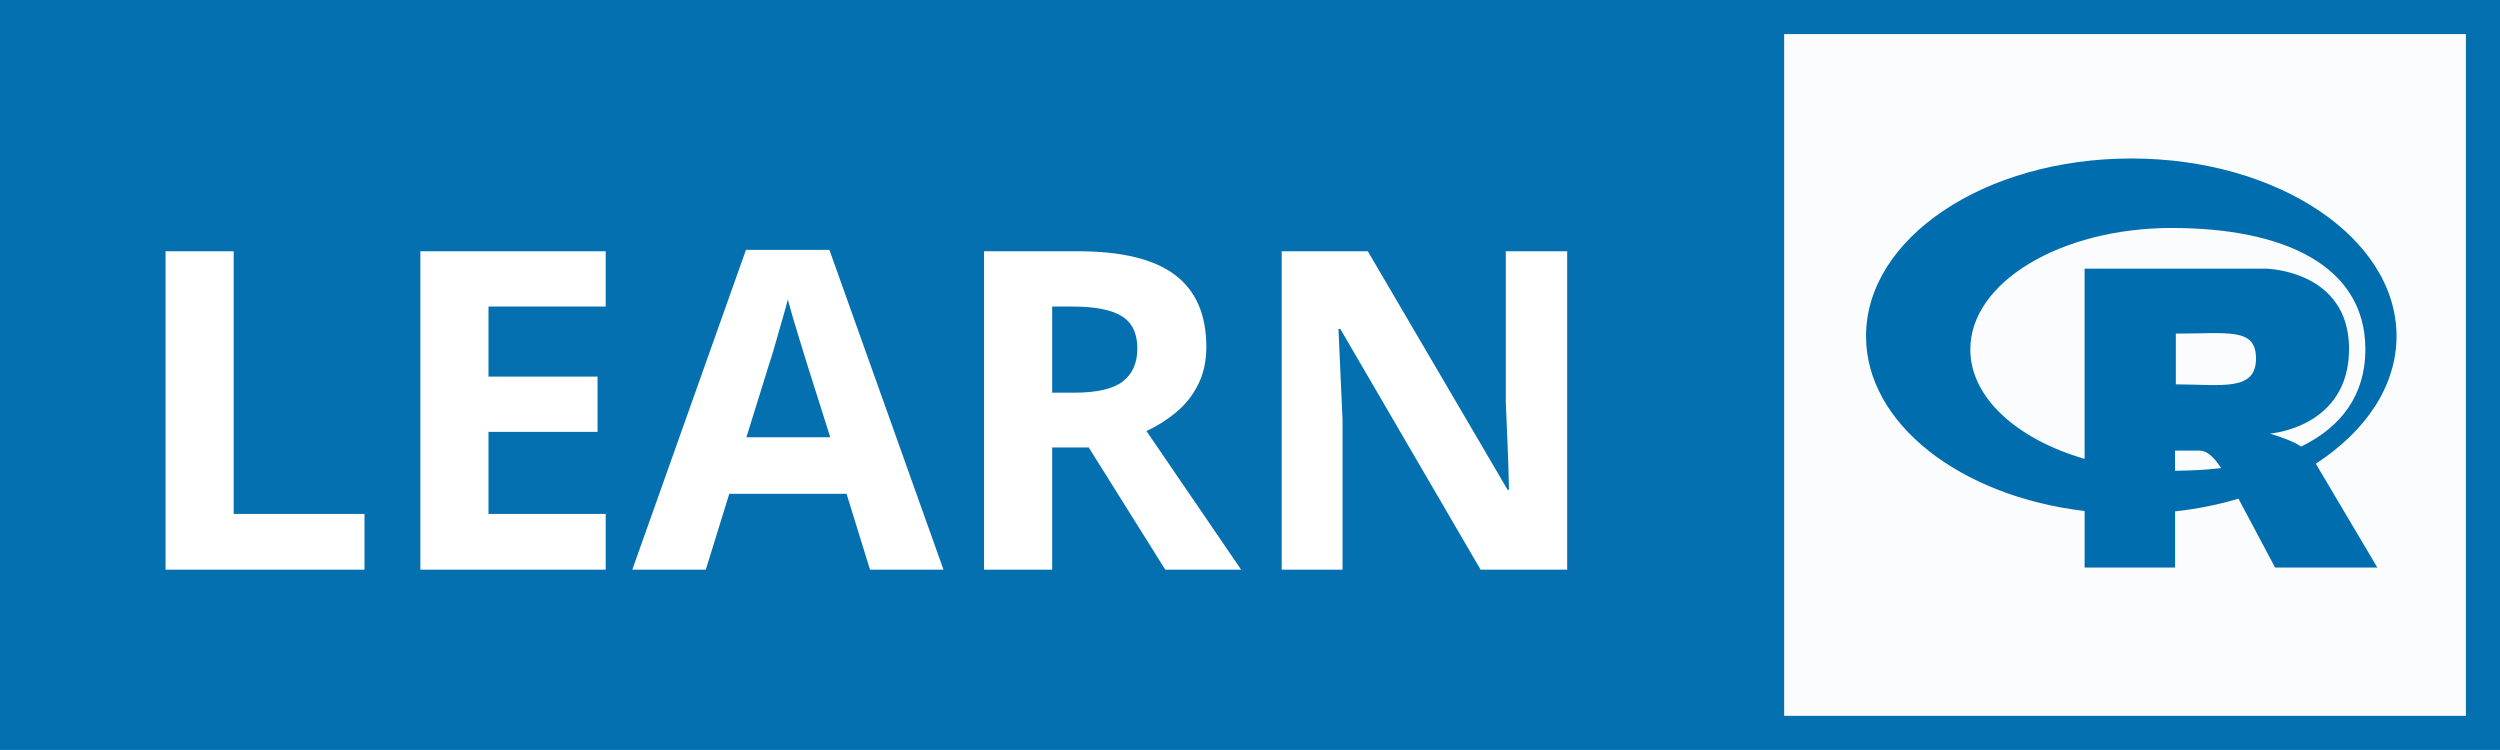
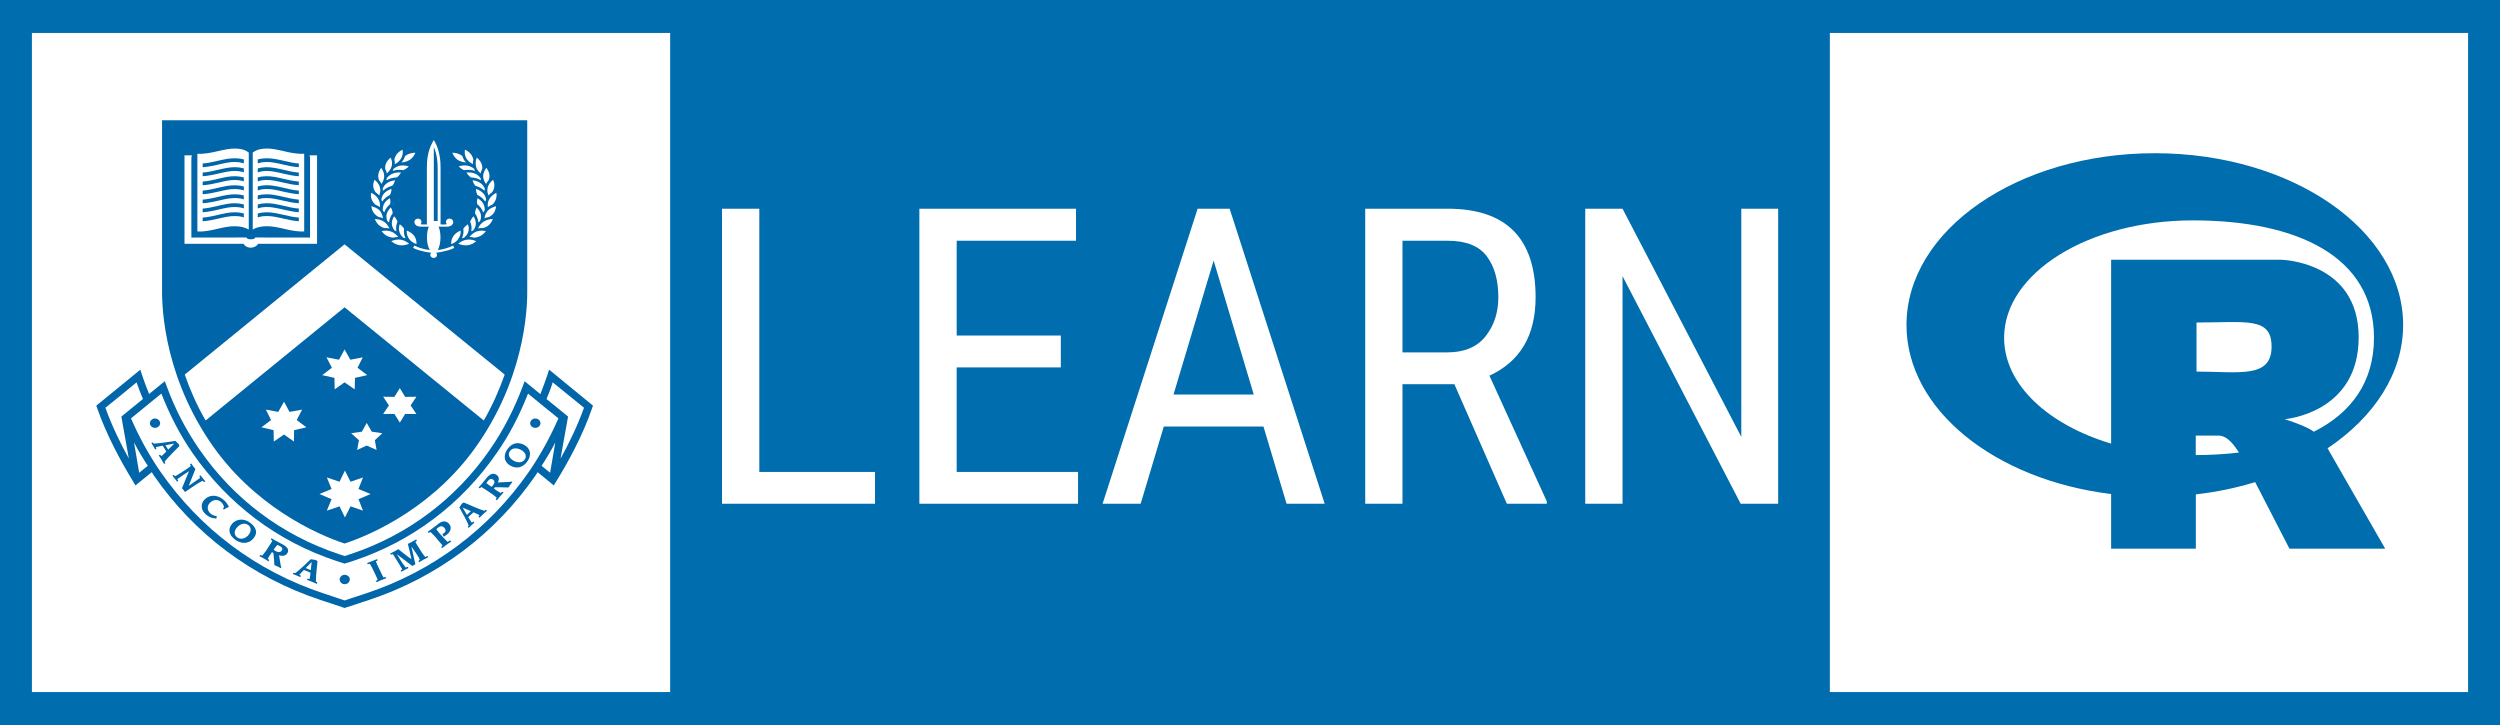
- <svg xmlns="http://www.w3.org/2000/svg" width="366.699mm" height="110mm" viewBox="0 0 366.699 110" version="1.1" id="svg8">
-   <defs id="defs2">
-     </defs>
-   <g id="layer1" transform="translate(-58.25008,-174.2017)" style="display:inline">
-     <flowRoot xml:space="preserve" id="flowRoot870" style="font-style:normal;font-variant:normal;font-weight:bold;font-stretch:normal;font-size:192px;line-height:1;font-family:sans-serif;-inkscape-font-specification:'sans-serif Bold';letter-spacing:0px;word-spacing:2.09px;fill:#000000;fill-opacity:1;stroke:none" transform="matrix(0.2645833,0,0,0.2645833,-138.1128,60.08452)">
-       <flowRegion id="flowRegion872">
-         <rect id="rect874" width="4569.93" height="1693.016" x="-840.447" y="-650.467" />
-       </flowRegion>
-       <flowPara id="flowPara876" />
-     </flowRoot>
-     <rect style="opacity:0.98;fill:#006dae;fill-opacity:1;stroke:none;stroke-width:0.216;stroke-linecap:round;stroke-linejoin:round;stroke-miterlimit:4;stroke-dasharray:none;stroke-opacity:0.747;paint-order:normal" id="rect891" width="366.699" height="110" x="58.25" y="174.202" />
-     <rect style="opacity:0.98;fill:#ffffff;fill-opacity:1;stroke:none;stroke-width:0.4;stroke-linecap:round;stroke-linejoin:round;stroke-miterlimit:4;stroke-dasharray:none;stroke-opacity:0.747;paint-order:normal" id="rect893" width="100" height="100" x="319.949" y="179.202" />
-   </g>
-   <g id="layer2" transform="translate(-196.3629,-114.1171)">
-     <path id="path815" d="m 547.884,163.426 c 0,-14.397 -17.424,-26.062 -38.906,-26.062 -21.482,0 -38.906,11.665 -38.906,26.062 0,12.83 13.835,23.491 32.062,25.647 v 8.29 h 13.272 v -8.237 c 3.254,-0.362 6.375,-0.991 9.295,-1.862 l 5.371,10.098 h 15 l -9.027,-15.228 c 7.299,-4.741 11.839,-11.371 11.839,-18.71 z m -62.518,1.942 c 0,-9.844 13.246,-17.812 29.571,-17.812 16.326,0 28.379,5.451 28.379,17.812 0,6.71 -3.549,11.384 -9.415,14.25 -0.321,-0.214 -0.629,-0.388 -0.857,-0.496 -1.366,-0.696 -3.723,-1.406 -3.723,-1.406 0,0 11.598,-0.857 11.598,-12.415 0,-11.558 -12.134,-11.772 -12.134,-11.772 h -26.652 v 27.897 c -9.924,-2.879 -16.768,-8.987 -16.768,-16.058 z m 30.147,5.129 v -7.446 c 7.741,0 11.759,-0.911 11.759,3.656 0,4.888 -5.116,3.79 -11.759,3.79 z m -0.121,9.71 h 3.562 c 1.446,0 2.531,1.567 3.214,2.571 -2.156,0.254 -4.42,0.375 -6.777,0.388 z" style="display:inline;fill:#006dae;fill-opacity:1;stroke-width:0.134" />
-     <text xml:space="preserve" style="font-style:normal;font-variant:normal;font-weight:bold;font-stretch:normal;font-size:52.326px;line-height:1;font-family:sans-serif;-inkscape-font-specification:'sans-serif Bold';letter-spacing:0px;word-spacing:0.57px;display:inline;fill:#ffffff;fill-opacity:1;stroke:none;stroke-width:0.273" x="213.493" y="198.79" id="text834" transform="scale(1.005624,0.9944077)">
-       <tspan id="tspan832" x="213.493" y="198.79" style="font-style:normal;font-variant:normal;font-weight:bold;font-stretch:normal;font-size:65.776px;font-family:sans-serif;-inkscape-font-specification:'sans-serif Bold';fill:#ffffff;fill-opacity:1;stroke-width:0.273">LEARN</tspan>
-     </text>
+ <svg xmlns="http://www.w3.org/2000/svg" version="1.1" viewBox="-138 199 1e3 290" width="1000" height="290">
+   <defs>
+     <font-face font-family="Roboto Condensed" font-size="166" panose-1="2 0 0 0 0 0 0 0 0 0" units-per-em="1000" underline-position="-73.242" underline-thickness="48.828" slope="0" x-height="528.32" cap-height="710.938" ascent="927.734" descent="-244.141" font-weight="400">
+       <font-face-src>
+         <font-face-name name="RobotoCondensed-Regular" />
+       </font-face-src>
+     </font-face>
+   </defs>
+   <g id="logo" stroke="none" stroke-dasharray="none" fill="none" stroke-opacity="1" fill-opacity="1">
+     <g id="logo_Layer_1">
+       <g id="Group_101">
+         <g id="Graphic_195">
+           <rect x="-138" y="199" width="1e3" height="290" fill="#006dae" />
+           <text transform="translate(-133 246.5)" fill="white">
+             <tspan font-family="Roboto Condensed" font-size="166" font-weight="400" fill="white" x="271.086" y="154">LEARN</tspan>
+           </text>
+         </g>
+         <g id="Graphic_194">
+           <rect x="593.937" y="212.182" width="255.298" height="263.636" fill="white" />
+         </g>
+         <g id="Graphic_193">
+           <path d="M 823.251 328.995 C 823.251 291.039 778.767 260.285 723.924 260.285 C 669.081 260.285 624.597 291.039 624.597 328.995 C 624.597 362.821 659.917 390.926 706.452 396.611 L 706.452 418.467 L 740.336 418.467 L 740.336 396.752 C 748.645 395.799 756.611 394.139 764.065 391.844 L 777.776 418.467 L 816.071 418.467 L 793.025 378.321 C 811.66 365.822 823.251 348.344 823.251 328.995 Z M 663.644 334.115 C 663.644 308.163 697.46 287.155 739.139 287.155 C 780.819 287.155 811.591 301.525 811.591 334.115 C 811.591 351.805 802.531 364.127 787.555 371.683 C 786.734 371.118 785.948 370.659 785.366 370.377 C 781.879 368.541 775.861 366.669 775.861 366.669 C 775.861 366.669 805.471 364.41 805.471 333.938 C 805.471 303.467 774.494 302.902 774.494 302.902 L 706.452 302.902 L 706.452 376.45 C 681.116 368.858 663.644 352.758 663.644 334.115 Z M 740.61 347.638 L 740.61 328.007 C 760.372 328.007 770.63 325.606 770.63 337.646 C 770.63 350.533 757.569 347.638 740.61 347.638 Z M 740.302 373.237 L 749.397 373.237 C 753.09 373.237 755.859 377.368 757.603 380.016 C 752.098 380.687 746.319 381.005 740.302 381.04 Z" fill="#006dae" />
+         </g>
+         <g id="Graphic_192">
+           <rect x="-125.235" y="212.182" width="255.298" height="263.636" fill="white" />
+         </g>
+         <g id="Group_102">
+           <g id="Graphic_191">
+             <path d="M -73.173 314.961 C -73.173 318.567 -73.599 346.474 -54.314 375.3 C -36.982 401.337 -11.177 412.79 -.177 416.407 C 10.949 412.79 36.741 401.337 54.048 375.3 C 73.358 346.463 72.895 318.567 72.895 314.961 L 72.895 247.115 L -73.173 247.103 Z" fill="#0065a9" />
+           </g>
+           <g id="Group_189">
+             <g id="Graphic_190">
+               <path d="M 81.642 346.86 L 80.929 349.048 C 80.078 351.657 79.127 354.197 78.138 356.635 L 71.844 351.498 L 71.08 353.562 C 67.714 362.566 63.359 371.048 58.078 378.691 C 44.362 398.592 24.977 413.107 2.176 420.66 C 2.176 420.66 .537 421.181 -.164 421.42 C -.815 421.193 -2.429 420.66 -2.429 420.66 C -25.218 413.096 -44.578 398.592 -58.294 378.691 C -63.562 371.082 -67.992 362.6 -71.296 353.562 L -72.072 351.498 L -73.899 352.949 L -78.354 356.601 C -79.343 354.163 -80.306 351.668 -81.17 349.048 L -81.871 346.871 L -83.723 348.391 L -99.466 361.25 L -99.178 362.112 C -95.449 372.998 -89.304 384.179 -84.737 391.607 L -83.823 393.161 L -77.278 387.853 C -77.028 388.25 -76.827 388.681 -76.552 389.067 C -60.246 412.676 -37.169 429.924 -9.813 438.985 L -.164 442.194 L 9.597 438.985 C 36.954 429.913 59.98 412.665 76.286 389.078 C 76.549 388.693 76.787 388.25 77.05 387.865 L 83.495 393.149 L 84.471 391.596 C 89.026 384.236 95.158 373.146 98.9 362.089 L 99.188 361.239 Z" fill="#0065a9" />
+             </g>
+           </g>
+           <g id="Group_149">
+             <g id="Graphic_188">
+               <path d="M 60.643 276.927 C 60.643 277.857 60.393 278.787 59.968 279.558 C 59.742 280.034 59.354 280.476 58.904 280.873 C 58.278 281.123 57.69 281.44 57.164 281.849 C 57.127 281.633 57.077 281.395 57.077 281.191 C 57.077 280.216 57.302 279.342 57.79 278.549 C 58.391 277.483 59.404 276.7 60.531 276.111 C 60.568 276.383 60.643 276.666 60.643 276.927 Z" fill="white" />
+             </g>
+             <g id="Graphic_187">
+               <path d="M 48.767 294.867 C 50.044 294.697 51.333 294.946 52.471 295.468 C 51.57 296.33 50.432 296.919 49.143 297.089 C 47.854 297.259 46.54 297.01 45.288 296.5 C 46.314 295.649 47.466 295.037 48.767 294.867 Z" fill="white" />
+             </g>
+             <g id="Graphic_186">
+               <path d="M 42.485 296.647 C 42.472 296.556 42.46 296.477 42.46 296.386 C 42.46 295.286 42.785 294.254 43.398 293.358 L 43.411 293.358 C 44.062 292.406 45.013 291.726 46.239 291.249 C 46.264 291.351 46.277 291.465 46.277 291.567 C 46.277 292.655 45.951 293.619 45.351 294.515 C 44.75 295.513 43.736 296.193 42.485 296.647 Z" fill="white" />
+             </g>
+             <g id="Graphic_185">
+               <path d="M 47.328 290.501 C 47.766 289.809 48.392 289.219 49.155 288.698 C 49.305 289.231 49.518 289.764 49.518 290.263 C 49.518 290.864 49.418 291.442 49.205 292.009 C 48.905 292.791 48.367 293.449 47.653 294.062 C 47.403 294.13 47.128 294.209 46.865 294.311 C 46.852 294.254 46.827 294.209 46.827 294.152 C 47.353 293.064 47.516 291.816 47.328 290.501 Z" fill="white" />
+             </g>
+             <g id="Graphic_184">
+               <path d="M 50.069 287.689 C 50.331 286.906 50.794 286.192 51.42 285.511 C 51.971 286.407 52.321 287.337 52.321 288.312 C 52.321 288.46 52.321 288.607 52.309 288.755 C 52.246 289.594 51.896 290.342 51.383 291.079 C 51.12 291.204 50.857 291.363 50.607 291.521 C 50.582 291.476 50.557 291.431 50.532 291.385 C 50.757 290.161 50.607 288.936 50.069 287.689 Z" fill="white" />
+             </g>
+             <g id="Graphic_183">
+               <path d="M 51.996 284.321 C 52.046 283.504 52.296 282.744 52.622 281.962 C 53.535 282.835 54.186 283.822 54.361 284.922 C 54.386 285.182 54.411 285.432 54.411 285.67 C 54.411 286.248 54.273 286.793 54.048 287.36 C 53.823 287.552 53.623 287.745 53.435 287.961 C 53.385 287.915 53.347 287.87 53.322 287.825 C 53.222 286.6 52.747 285.443 51.996 284.321 Z" fill="white" />
+             </g>
+             <g id="Graphic_182">
+               <path d="M 52.909 280.68 C 52.822 280.306 52.772 279.932 52.772 279.558 C 52.772 279.172 52.909 278.719 53.022 278.288 C 54.123 278.957 55.012 279.739 55.475 280.771 C 55.763 281.44 55.9 282.155 55.9 282.846 C 55.9 282.96 55.875 283.051 55.863 283.164 C 55.663 283.402 55.512 283.652 55.362 283.912 C 55.312 283.878 55.262 283.844 55.212 283.81 C 54.812 282.676 54.036 281.599 52.909 280.68 Z" fill="white" />
+             </g>
+             <g id="Graphic_181">
+               <path d="M 52.984 277.006 C 52.584 276.235 52.409 275.453 52.396 274.546 C 53.623 274.977 54.724 275.623 55.45 276.496 C 55.975 277.154 56.301 277.914 56.451 278.764 C 56.338 279.036 56.251 279.308 56.176 279.569 C 56.101 279.547 56.051 279.535 55.988 279.512 C 55.312 278.503 54.261 277.607 52.984 277.006 Z" fill="white" />
+             </g>
+             <g id="Graphic_180">
+               <path d="M 55.85 275.192 C 55.763 275.181 55.7 275.169 55.613 275.158 C 54.699 274.308 53.498 273.684 52.171 273.321 C 51.62 272.697 51.258 271.96 51.007 271.121 C 52.309 271.257 53.422 271.631 54.349 272.357 C 55.024 272.867 55.537 273.593 55.9 274.41 C 55.863 274.67 55.85 274.931 55.85 275.192 Z" fill="white" />
+             </g>
+             <g id="Graphic_179">
+               <path d="M 54.261 271.053 C 53.11 270.373 51.858 270.021 50.356 269.976 C 49.643 269.443 49.055 268.796 48.567 268.014 C 49.906 267.889 51.157 268.059 52.284 268.581 C 53.01 268.966 53.685 269.511 54.211 270.214 C 54.248 270.486 54.299 270.758 54.374 271.042 C 54.349 271.042 54.299 271.042 54.261 271.053 Z" fill="white" />
+             </g>
+             <g id="Graphic_178">
+               <path d="M 51.746 294.062 C 51.107 293.891 50.432 293.789 49.793 293.789 C 50.519 292.86 51.458 292.066 52.496 291.635 C 53.71 291.193 55.037 291.17 56.363 291.431 C 55.613 292.463 54.674 293.268 53.46 293.687 C 52.872 293.914 52.334 294.028 51.746 294.062 Z" fill="white" />
+             </g>
+             <g id="Graphic_177">
+               <path d="M 55.25 290.217 C 54.561 290.183 53.886 290.229 53.222 290.365 C 53.698 289.299 54.399 288.312 55.425 287.677 L 55.425 287.666 C 56.451 286.985 57.752 286.634 59.154 286.6 C 58.679 287.813 57.94 288.857 56.902 289.526 C 56.388 289.82 55.838 290.047 55.25 290.217 Z" fill="white" />
+             </g>
+             <g id="Graphic_176">
+               <path d="M 59.092 284.717 C 58.691 285.148 58.19 285.5 57.652 285.783 C 56.989 285.897 56.363 286.078 55.788 286.316 C 55.95 285.171 56.376 284.082 57.177 283.198 C 58.015 282.359 59.217 281.803 60.443 281.486 C 60.28 282.733 59.93 283.822 59.092 284.717 Z" fill="white" />
+             </g>
+             <g id="Graphic_175">
+               <path d="M 59.755 273.083 C 59.755 273.525 59.692 273.967 59.58 274.398 C 59.454 274.943 59.179 275.453 58.829 275.918 C 58.291 276.269 57.815 276.712 57.402 277.199 C 57.127 276.507 56.939 275.872 56.939 275.181 C 56.939 274.738 57.014 274.285 57.127 273.843 C 57.44 272.709 58.216 271.745 59.242 270.894 C 59.555 271.654 59.755 272.391 59.755 273.083 Z" fill="white" />
+             </g>
+             <g id="Graphic_174">
+               <path d="M 55.275 269.397 C 55.275 268.286 55.775 267.175 56.551 266.12 C 57.314 267.141 57.803 268.275 57.803 269.42 C 57.803 269.42 57.803 269.431 57.803 269.443 C 57.803 269.998 57.652 270.543 57.465 271.076 C 57.039 271.552 56.689 272.074 56.413 272.595 C 55.713 271.631 55.262 270.565 55.262 269.454 C 55.275 269.431 55.275 269.397 55.275 269.397 Z" fill="white" />
+             </g>
+             <g id="Graphic_173">
+               <path d="M 52.684 262.026 C 53.71 262.843 54.486 263.841 54.774 264.986 C 54.862 265.394 54.937 265.78 54.937 266.188 C 54.937 266.313 54.912 266.438 54.899 266.551 C 54.599 267.141 54.361 267.742 54.248 268.343 C 53.322 267.526 52.584 266.574 52.371 265.53 C 52.296 265.111 52.259 264.68 52.259 264.26 C 52.259 263.512 52.409 262.752 52.684 262.026 Z" fill="white" />
+             </g>
+             <g id="Graphic_172">
+               <path d="M 51.971 267.254 C 51.921 267.265 51.858 267.277 51.796 267.299 C 50.507 266.891 49.093 266.812 47.653 267.073 C 46.84 266.721 46.089 266.177 45.451 265.565 C 46.727 265.145 48.016 265.054 49.23 265.315 C 50.119 265.519 50.907 265.916 51.62 266.483 C 51.708 266.744 51.846 267.005 51.971 267.254 Z" fill="white" />
+             </g>
+             <g id="Graphic_171">
+               <path d="M 47.991 258.863 C 49.205 259.441 50.206 260.246 50.794 261.323 C 51.057 261.8 51.232 262.287 51.345 262.786 C 51.195 263.41 51.132 264.045 51.17 264.68 C 50.044 264.068 49.08 263.296 48.504 262.321 C 48.091 261.55 47.891 260.677 47.891 259.758 C 47.866 259.452 47.954 259.146 47.991 258.863 Z" fill="white" />
+             </g>
+             <g id="Graphic_170">
+               <path d="M 46.577 261.131 C 46.715 261.233 46.84 261.335 46.965 261.448 C 47.103 261.913 47.253 262.333 47.491 262.752 L 47.491 262.764 C 47.741 263.194 48.054 263.591 48.404 263.977 C 47.19 263.898 46.052 263.569 45.1 262.968 C 44.112 262.287 43.386 261.267 42.91 260.087 C 44.325 260.099 45.501 260.45 46.577 261.131 Z" fill="white" />
+             </g>
+             <g id="Graphic_169">
+               <path d="M 29.232 286.43 C 29.958 286.43 30.609 287.019 30.609 287.757 C 30.609 287.961 30.521 288.176 30.446 288.29 C 30.321 288.528 30.233 288.788 30.784 288.788 L 32.749 288.788 L 32.749 266.302 C 32.749 263.217 33.012 259.588 34.964 256.005 L 35.527 255.007 L 36.09 256.005 C 37.955 259.622 38.23 263.24 38.23 266.302 L 38.23 288.788 L 40.182 288.788 C 40.733 288.788 40.645 288.516 40.508 288.29 C 40.433 288.176 40.357 287.961 40.357 287.757 C 40.357 287.019 41.008 286.43 41.822 286.43 C 42.648 286.43 43.298 287.076 43.298 287.791 C 43.298 288.72 42.51 289.673 40.683 289.673 L 37.442 289.673 C 37.905 290.773 38.192 292.304 38.192 293.948 C 38.192 296.057 37.742 297.883 37.129 299.028 C 39.519 298.677 41.384 298.144 43.073 297.293 L 43.236 297.203 L 43.686 298.167 L 43.561 298.235 C 42.034 299.006 40.483 299.346 38.643 299.743 C 38.643 299.743 37.316 299.97 36.415 300.117 C 36.666 300.332 36.803 300.627 36.803 300.99 C 36.803 301.648 36.24 302.181 35.464 302.181 C 34.726 302.181 34.1 301.648 34.1 300.99 C 34.1 300.639 34.275 300.332 34.513 300.117 C 33.55 299.97 32.161 299.743 32.123 299.743 C 30.358 299.346 28.919 299.006 27.38 298.235 L 27.255 298.167 L 27.718 297.203 L 27.868 297.293 C 29.608 298.144 31.447 298.688 33.938 299.04 C 33.224 297.883 32.774 296.057 32.774 293.937 C 32.774 292.293 33.049 290.762 33.512 289.662 L 30.283 289.662 C 28.556 289.662 27.755 288.686 27.755 287.779 C 27.743 287.065 28.419 286.43 29.232 286.43 Z" fill="white" />
+             </g>
+             <g id="Graphic_168">
+               <path d="M 24.139 294.141 C 24.126 294.209 24.126 294.254 24.101 294.311 C 23.838 294.209 23.588 294.13 23.3 294.062 C 22.612 293.449 22.111 292.791 21.861 291.998 C 21.661 291.442 21.548 290.852 21.548 290.251 C 21.548 289.752 21.761 289.219 21.899 288.675 C 22.574 289.208 23.2 289.798 23.638 290.49 C 23.438 291.816 23.626 293.064 24.139 294.141 Z" fill="white" />
+             </g>
+             <g id="Graphic_167">
+               <path d="M 20.722 269.976 C 19.221 270.01 17.869 270.373 16.73 271.053 C 16.68 271.042 16.63 271.042 16.58 271.042 C 16.668 270.758 16.73 270.486 16.755 270.214 C 17.306 269.511 17.957 268.966 18.77 268.581 C 19.896 268.059 21.173 267.889 22.399 268.003 C 21.974 268.796 21.423 269.454 20.722 269.976 Z" fill="white" />
+             </g>
+             <g id="Graphic_166">
+               <path d="M 20.56 291.374 C 20.535 291.419 20.497 291.476 20.472 291.51 C 20.222 291.351 19.971 291.204 19.709 291.068 C 19.196 290.342 18.845 289.582 18.758 288.743 C 18.745 288.584 18.733 288.448 18.733 288.301 C 18.733 287.337 19.095 286.407 19.634 285.511 C 20.272 286.192 20.747 286.895 20.985 287.689 C 20.447 288.936 20.322 290.161 20.56 291.374 Z" fill="white" />
+             </g>
+             <g id="Graphic_165">
+               <path d="M 16.605 284.933 C 16.793 283.822 17.456 282.835 18.345 281.973 C 18.77 282.756 19.045 283.515 19.07 284.332 C 18.232 285.443 17.744 286.611 17.644 287.836 C 17.606 287.881 17.569 287.927 17.531 287.972 C 17.331 287.757 17.118 287.564 16.905 287.371 C 16.693 286.815 16.555 286.26 16.555 285.681 C 16.543 285.443 16.568 285.194 16.605 284.933 Z" fill="white" />
+             </g>
+             <g id="Graphic_164">
+               <path d="M 15.754 283.799 C 15.717 283.833 15.667 283.867 15.604 283.901 C 15.466 283.64 15.304 283.391 15.128 283.141 C 15.103 283.039 15.066 282.949 15.066 282.835 C 15.066 282.143 15.204 281.429 15.504 280.76 C 15.954 279.739 16.855 278.934 17.944 278.276 C 18.032 278.707 18.182 279.161 18.182 279.547 C 18.182 279.921 18.132 280.295 18.032 280.669 C 16.943 281.588 16.167 282.676 15.754 283.799 Z" fill="white" />
+             </g>
+             <g id="Graphic_163">
+               <path d="M 16.643 272.368 C 17.544 271.643 18.745 271.268 20.072 271.132 C 19.796 271.971 19.433 272.709 18.883 273.321 C 17.456 273.695 16.267 274.319 15.329 275.169 C 15.254 275.169 15.178 275.192 15.128 275.203 C 15.128 274.943 15.103 274.682 15.078 274.432 C 15.429 273.593 15.942 272.867 16.643 272.368 Z" fill="white" />
+             </g>
+             <g id="Graphic_162">
+               <path d="M 15.529 276.496 C 16.242 275.623 17.318 274.977 18.595 274.546 C 18.582 275.442 18.382 276.235 17.982 276.984 C 16.693 277.607 15.667 278.492 14.966 279.512 C 14.903 279.535 14.841 279.547 14.803 279.569 C 14.74 279.308 14.653 279.025 14.553 278.764 C 14.678 277.914 14.991 277.154 15.529 276.496 Z" fill="white" />
+             </g>
+             <g id="Graphic_161">
+               <path d="M 15.191 286.316 C 14.64 286.078 14.09 285.897 13.426 285.783 C 12.876 285.5 12.388 285.148 11.975 284.717 C 11.124 283.833 10.673 282.733 10.523 281.486 C 11.862 281.803 13.051 282.37 13.889 283.198 C 14.64 284.094 15.028 285.171 15.191 286.316 Z" fill="white" />
+             </g>
+             <g id="Graphic_160">
+               <path d="M 15.566 287.666 L 15.579 287.677 C 16.58 288.324 17.281 289.287 17.756 290.365 C 17.106 290.229 16.417 290.183 15.717 290.217 C 15.141 290.047 14.628 289.82 14.165 289.514 C 13.126 288.857 12.388 287.813 11.937 286.6 C 13.339 286.634 14.553 286.985 15.566 287.666 Z" fill="white" />
+             </g>
+             <g id="Graphic_159">
+               <path d="M 18.482 291.635 C 19.634 292.066 20.572 292.86 21.298 293.789 C 20.635 293.789 19.984 293.891 19.333 294.062 C 18.708 294.028 18.094 293.914 17.519 293.687 C 16.305 293.268 15.354 292.463 14.64 291.431 C 15.942 291.17 17.268 291.193 18.482 291.635 Z" fill="white" />
+             </g>
+             <g id="Graphic_158">
+               <path d="M 22.237 294.867 C 23.501 295.037 24.652 295.649 25.666 296.5 C 24.439 296.999 23.125 297.271 21.911 297.089 C 20.66 296.919 19.508 296.33 18.495 295.468 C 19.746 294.935 21.023 294.697 22.237 294.867 Z" fill="white" />
+             </g>
+             <g id="Graphic_157">
+               <path d="M 25.603 294.504 C 25.002 293.619 24.689 292.644 24.689 291.555 C 24.689 291.453 24.714 291.351 24.727 291.238 C 25.953 291.714 26.992 292.406 27.68 293.347 C 28.294 294.22 28.606 295.264 28.606 296.375 C 28.606 296.466 28.594 296.545 28.594 296.636 C 27.33 296.193 26.291 295.513 25.603 294.504 Z" fill="white" />
+             </g>
+             <g id="Graphic_156">
+               <path d="M 23.488 262.752 C 23.701 262.333 23.876 261.913 24.001 261.448 C 24.126 261.346 24.264 261.233 24.414 261.131 C 25.478 260.45 26.767 260.099 28.156 260.087 C 27.68 261.267 26.955 262.287 25.878 262.968 C 24.915 263.569 23.801 263.898 22.574 263.977 C 22.912 263.591 23.238 263.194 23.488 262.764 Z" fill="white" />
+             </g>
+             <g id="Graphic_155">
+               <path d="M 20.284 261.323 C 20.86 260.235 21.861 259.441 22.987 258.863 C 23.025 259.146 23.113 259.452 23.113 259.747 C 23.113 260.666 22.887 261.539 22.462 262.31 C 21.961 263.285 21.06 264.068 19.921 264.669 C 19.959 264.034 19.896 263.41 19.746 262.775 C 19.846 262.287 20.022 261.8 20.284 261.323 Z" fill="white" />
+             </g>
+             <g id="Graphic_154">
+               <path d="M 19.471 266.483 C 20.184 265.916 20.973 265.53 21.861 265.315 C 22.987 265.054 24.264 265.145 25.515 265.565 C 24.89 266.188 24.126 266.721 23.325 267.073 C 21.949 266.812 20.572 266.891 19.271 267.299 C 19.208 267.277 19.158 267.265 19.095 267.254 C 19.258 267.005 19.358 266.744 19.471 266.483 Z" fill="white" />
+             </g>
+             <g id="Graphic_153">
+               <path d="M 16.192 264.986 C 16.48 263.852 17.243 262.843 18.282 262.026 C 18.595 262.752 18.808 263.512 18.808 264.26 C 18.808 264.68 18.77 265.111 18.657 265.53 C 18.382 266.574 17.669 267.526 16.73 268.343 C 16.605 267.73 16.367 267.129 16.067 266.551 C 16.054 266.438 16.054 266.302 16.054 266.188 C 16.042 265.791 16.092 265.394 16.192 264.986 Z" fill="white" />
+             </g>
+             <g id="Graphic_152">
+               <path d="M 13.276 269.42 C 13.276 268.275 13.752 267.141 14.465 266.12 C 15.191 267.175 15.679 268.275 15.679 269.397 C 15.679 269.397 15.679 269.431 15.679 269.454 C 15.679 270.565 15.241 271.631 14.578 272.595 C 14.34 272.074 14.027 271.552 13.602 271.076 C 13.389 270.554 13.276 269.998 13.276 269.443 C 13.276 269.431 13.276 269.42 13.276 269.42 Z" fill="white" />
+             </g>
+             <g id="Graphic_151">
+               <path d="M 11.812 270.894 C 12.851 271.745 13.627 272.709 13.952 273.843 C 14.065 274.285 14.127 274.738 14.127 275.181 C 14.127 275.872 13.94 276.507 13.677 277.199 C 13.276 276.7 12.776 276.258 12.238 275.918 C 11.9 275.453 11.637 274.943 11.474 274.398 C 11.349 273.967 11.287 273.525 11.287 273.083 C 11.299 272.391 11.512 271.643 11.812 270.894 Z" fill="white" />
+             </g>
+             <g id="Graphic_150">
+               <path d="M 10.461 276.122 C 11.674 276.689 12.701 277.494 13.301 278.56 C 13.764 279.354 14.002 280.238 14.002 281.202 C 14.002 281.406 13.952 281.633 13.927 281.849 C 13.401 281.452 12.801 281.123 12.175 280.885 C 11.725 280.488 11.349 280.045 11.061 279.569 C 10.561 278.787 10.335 277.868 10.335 276.938 C 10.348 276.666 10.41 276.383 10.461 276.122 Z" fill="white" />
+             </g>
+           </g>
+           <g id="Graphic_148">
+             <path d="M 37.066 266.302 C 37.066 263.75 36.803 260.79 35.527 257.819 L 35.527 287.405 L 37.066 287.405 Z" fill="#0065a9" />
+           </g>
+           <g id="Group_144">
+             <g id="Graphic_147">
+               <path d="M -24.417 290.512 C -21.827 291.125 -19.048 291.748 -16.32 291.567 C -16.32 290.342 -16.32 265.599 -16.32 261.131 C -16.32 260.813 -16.32 260.586 -16.32 260.496 C -19.261 260.666 -22.139 260.019 -24.83 259.384 C -27.233 258.851 -29.523 258.33 -31.538 258.42 C -34.404 258.5 -35.93 259.248 -36.906 260.019 L -36.906 261.131 L -36.906 290.807 C -35.455 289.968 -33.778 289.56 -31.6 289.492 C -29.335 289.424 -26.958 289.934 -24.417 290.512 Z" fill="white" />
+             </g>
+             <g id="Graphic_146">
+               <path d="M -43.789 289.503 C -41.624 289.56 -39.947 289.979 -38.496 290.818 L -38.496 261.142 L -38.496 260.031 C -39.484 259.226 -40.974 258.5 -43.852 258.432 C -45.929 258.352 -48.144 258.863 -50.56 259.396 C -53.288 260.031 -56.104 260.677 -59.044 260.507 C -59.044 260.609 -59.044 260.824 -59.044 261.142 C -59.044 265.61 -59.044 290.342 -59.044 291.578 C -56.329 291.748 -53.588 291.136 -50.96 290.524 C -48.432 289.934 -46.067 289.424 -43.789 289.503 Z" fill="white" />
+             </g>
+             <g id="Graphic_145">
+               <path d="M -12.003 261.142 L -14.205 261.142 L -14.018 261.834 C -13.993 261.89 -13.98 261.981 -13.98 262.049 L -13.98 294.028 C -15.707 294.028 -34.792 293.993 -35.855 293.993 C -36.243 294.595 -36.731 294.708 -37.732 294.708 C -38.658 294.708 -39.059 294.606 -39.459 293.993 C -40.436 293.993 -58.006 294.028 -61.447 294.028 L -61.447 262.049 C -61.447 261.992 -61.447 261.89 -61.422 261.822 L -61.234 261.142 L -64.2 261.142 L -64.2 296.522 C -64.2 296.522 -41.324 296.522 -40.623 296.522 C -40.135 297.373 -39.096 298.065 -37.745 298.065 C -36.293 298.065 -35.267 297.373 -34.754 296.522 C -34.041 296.522 -11.177 296.522 -11.177 296.522 L -11.177 261.142 Z" fill="white" />
+             </g>
+           </g>
+           <g id="Group_129">
+             <g id="Graphic_143">
+               <path d="M -31.588 265.882 C -32.839 265.927 -33.916 266.086 -34.892 266.37 L -34.892 267.957 C -34.028 267.662 -32.964 267.436 -31.538 267.39 C -29.523 267.334 -27.245 267.855 -24.855 268.411 C -22.828 268.898 -20.675 269.352 -18.473 269.499 L -18.473 268.037 C -20.5 267.889 -22.54 267.436 -24.43 266.959 C -26.97 266.37 -29.348 265.825 -31.588 265.882 Z" fill="#0065a9" />
+             </g>
+             <g id="Graphic_142">
+               <path d="M -31.588 283.912 C -32.839 283.946 -33.916 284.105 -34.892 284.389 L -34.892 285.976 C -34.028 285.67 -32.964 285.443 -31.538 285.421 C -29.535 285.33 -27.258 285.863 -24.855 286.396 C -22.84 286.872 -20.688 287.348 -18.473 287.484 L -18.473 286.022 C -20.513 285.897 -22.552 285.432 -24.455 284.956 C -26.97 284.411 -29.348 283.844 -31.588 283.912 Z" fill="#0065a9" />
+             </g>
+             <g id="Graphic_141">
+               <path d="M -31.588 280.295 C -32.839 280.34 -33.916 280.499 -34.892 280.771 L -34.892 282.37 C -34.028 282.064 -32.964 281.837 -31.538 281.792 C -29.523 281.724 -27.245 282.257 -24.843 282.79 C -22.828 283.255 -20.675 283.754 -18.473 283.878 L -18.473 282.427 C -20.5 282.279 -22.54 281.815 -24.43 281.35 C -26.958 280.771 -29.335 280.216 -31.588 280.295 Z" fill="#0065a9" />
+             </g>
+             <g id="Graphic_140">
+               <path d="M -31.588 269.488 C -32.839 269.522 -33.916 269.681 -34.892 269.964 L -34.892 271.552 C -34.028 271.257 -32.964 271.03 -31.538 270.985 C -29.535 270.928 -27.27 271.439 -24.88 271.994 C -22.853 272.482 -20.7 272.924 -18.485 273.083 L -18.485 271.62 C -20.525 271.484 -22.577 271.008 -24.48 270.554 C -26.983 269.964 -29.348 269.409 -31.588 269.488 Z" fill="#0065a9" />
+             </g>
+             <g id="Graphic_139">
+               <path d="M -31.588 276.723 C -32.839 276.734 -33.916 276.882 -34.892 277.154 L -34.892 278.741 C -34.041 278.447 -32.977 278.231 -31.55 278.22 C -29.535 278.163 -27.27 278.673 -24.88 279.229 C -22.853 279.671 -20.688 280.182 -18.473 280.306 L -18.473 278.843 C -20.525 278.696 -22.565 278.231 -24.48 277.777 C -26.983 277.199 -29.348 276.655 -31.588 276.723 Z" fill="#0065a9" />
+             </g>
+             <g id="Graphic_138">
+               <path d="M -24.43 263.331 C -26.97 262.752 -29.348 262.242 -31.588 262.31 C -32.839 262.333 -33.916 262.491 -34.892 262.764 L -34.892 264.362 C -34.028 264.056 -32.964 263.841 -31.538 263.795 C -29.523 263.727 -27.245 264.249 -24.855 264.793 C -22.828 265.292 -20.675 265.757 -18.473 265.871 L -18.473 264.408 C -20.488 264.26 -22.54 263.807 -24.43 263.331 Z" fill="#0065a9" />
+             </g>
+             <g id="Graphic_137">
+               <path d="M -50.935 281.372 C -52.912 281.815 -54.877 282.291 -56.93 282.438 L -56.93 283.901 C -54.689 283.765 -52.637 283.277 -50.522 282.801 C -48.119 282.257 -45.917 281.735 -43.839 281.803 C -42.4 281.849 -41.312 282.064 -40.461 282.37 L -40.461 280.771 C -41.449 280.499 -42.525 280.34 -43.777 280.295 C -46.067 280.227 -48.395 280.771 -50.935 281.372 Z" fill="#0065a9" />
+             </g>
+             <g id="Graphic_136">
+               <path d="M -50.885 277.777 C -52.887 278.242 -54.865 278.707 -56.93 278.855 L -56.93 280.306 C -54.677 280.182 -52.625 279.671 -50.485 279.229 C -48.107 278.673 -45.892 278.163 -43.852 278.22 C -42.413 278.242 -41.324 278.458 -40.473 278.764 L -40.473 277.176 C -41.462 276.904 -42.55 276.746 -43.789 276.734 C -46.054 276.655 -48.382 277.199 -50.885 277.777 Z" fill="#0065a9" />
+             </g>
+             <g id="Graphic_135">
+               <path d="M -31.588 273.094 C -32.839 273.128 -33.916 273.287 -34.892 273.57 L -34.892 275.158 C -34.028 274.875 -32.964 274.636 -31.538 274.602 C -29.523 274.534 -27.245 275.045 -24.843 275.623 C -22.828 276.077 -20.675 276.541 -18.473 276.689 L -18.473 275.237 C -20.5 275.09 -22.54 274.625 -24.43 274.16 C -26.958 273.57 -29.335 273.026 -31.588 273.094 Z" fill="#0065a9" />
+             </g>
+             <g id="Graphic_134">
+               <path d="M -50.923 284.978 C -52.9 285.443 -54.877 285.908 -56.93 286.033 L -56.93 287.507 C -54.689 287.371 -52.637 286.883 -50.522 286.407 C -48.119 285.874 -45.917 285.341 -43.839 285.432 C -42.4 285.455 -41.324 285.67 -40.461 285.976 L -40.461 284.389 C -41.449 284.105 -42.538 283.946 -43.777 283.912 C -46.067 283.844 -48.395 284.411 -50.923 284.978 Z" fill="#0065a9" />
+             </g>
+             <g id="Graphic_133">
+               <path d="M -50.935 263.331 C -52.912 263.807 -54.877 264.26 -56.93 264.408 L -56.93 265.871 C -54.702 265.746 -52.637 265.281 -50.522 264.793 C -48.119 264.238 -45.917 263.727 -43.839 263.795 C -42.4 263.852 -41.312 264.068 -40.461 264.362 L -40.461 262.775 C -41.449 262.491 -42.525 262.344 -43.752 262.321 C -46.067 262.242 -48.407 262.752 -50.935 263.331 Z" fill="#0065a9" />
+             </g>
+             <g id="Graphic_132">
+               <path d="M -50.935 266.948 C -52.912 267.424 -54.877 267.889 -56.93 268.025 L -56.93 269.488 C -54.702 269.341 -52.637 268.898 -50.522 268.399 C -48.119 267.844 -45.917 267.334 -43.839 267.379 C -42.4 267.436 -41.324 267.651 -40.461 267.946 L -40.461 266.358 C -41.449 266.075 -42.538 265.916 -43.777 265.871 C -46.067 265.825 -48.407 266.37 -50.935 266.948 Z" fill="#0065a9" />
+             </g>
+             <g id="Graphic_131">
+               <path d="M -50.935 274.16 C -52.912 274.625 -54.877 275.09 -56.93 275.237 L -56.93 276.689 C -54.689 276.553 -52.637 276.088 -50.522 275.623 C -48.119 275.067 -45.917 274.546 -43.839 274.625 C -42.4 274.659 -41.312 274.886 -40.461 275.181 L -40.461 273.604 C -41.449 273.321 -42.525 273.151 -43.752 273.117 C -46.067 273.026 -48.395 273.57 -50.935 274.16 Z" fill="#0065a9" />
+             </g>
+             <g id="Graphic_130">
+               <path d="M -50.885 270.554 C -52.9 271.019 -54.877 271.484 -56.93 271.631 L -56.93 273.094 C -54.677 272.958 -52.625 272.493 -50.485 272.006 C -48.107 271.45 -45.892 270.94 -43.852 270.996 C -42.413 271.042 -41.324 271.268 -40.473 271.552 L -40.473 269.964 C -41.462 269.681 -42.538 269.533 -43.764 269.488 C -46.054 269.409 -48.382 269.964 -50.885 270.554 Z" fill="#0065a9" />
+             </g>
+           </g>
+           <g id="Graphic_128">
+             <path d="M -20.362 371.059 L -20.425 375.618 L -24.392 372.805 L -28.472 375.618 L -28.572 371.059 L -33.44 369.925 L -29.573 367.022 L -31.65 362.838 L -26.707 363.768 L -24.392 359.685 L -22.19 363.768 L -17.159 362.838 L -19.311 367.022 L -15.444 369.925 Z" fill="white" />
+           </g>
+           <g id="Graphic_127">
+             <path d="M 7.207 403.253 L 2.201 401.541 L -.027 405.986 L -2.192 401.541 L -7.26 403.253 L -5.37 398.683 L -10.238 396.597 L -5.37 394.601 L -7.26 389.985 L -2.192 391.698 L -.027 387.23 L 2.201 391.698 L 7.207 389.985 L 5.392 394.601 L 10.223 396.619 L 5.392 398.683 Z" fill="white" />
+           </g>
+           <g id="Graphic_126">
+             <path d="M -7.41 341.938 L -2.392 342.891 L -.177 338.786 L 2.126 342.891 L 7.094 341.938 L 5.017 346.1 L 8.884 349.048 L 3.991 350.149 L 3.89 354.741 L -.177 351.94 L -4.131 354.741 L -4.219 350.149 L -9.112 349.048 L -5.245 346.1 Z" fill="white" />
+           </g>
+           <g id="Graphic_125">
+             <path d="M 12.626 378.986 L 8.684 377.217 L 4.854 378.986 L 5.567 375.074 L 2.451 372.284 L 6.756 371.672 L 8.684 368.179 L 10.711 371.672 L 14.953 372.284 L 11.95 375.074 Z" fill="white" />
+           </g>
+           <g id="Graphic_124">
+             <path d="M 28.556 364.607 L 24.064 364.561 L 21.936 368.054 L 19.759 364.561 L 15.266 364.607 L 17.569 361.159 L 15.266 357.69 L 19.759 357.758 L 21.936 354.242 L 24.064 357.758 L 28.556 357.69 L 26.241 361.159 Z" fill="white" />
+           </g>
+           <g id="Graphic_123">
+             <path d="M -.177 321.924 L 55.512 367.192 C 59.154 360.887 61.795 354.696 63.872 348.833 L -.177 296.726 L -64.1 348.833 C -62.06 354.696 -59.407 360.887 -55.753 367.192 Z" fill="white" />
+           </g>
+           <g id="Graphic_122">
+             <path d="M 86.21 382.467 L 89.226 365.616 L 80.604 358.608 C 81.505 356.431 82.381 354.242 83.069 351.929 C 85.647 354.038 94.357 361.114 95.596 362.101 C 93.018 369.29 89.577 376.4 86.21 382.467 Z" fill="white" />
+           </g>
+           <g id="Graphic_121">
+             <path d="M 82.043 388.092 C 81.204 387.4 80.003 386.425 78.639 385.336 C 78.652 385.313 78.664 385.291 78.664 385.279 C 80.629 382.263 82.493 379.178 84.12 375.969 Z" fill="white" />
+           </g>
+           <g id="Graphic_120">
+             <path d="M -95.837 362.112 C -94.61 361.125 -85.875 354.038 -83.372 351.94 C -82.584 354.265 -81.708 356.431 -80.82 358.597 L -89.454 365.627 L -86.464 382.433 C -89.842 376.332 -93.296 369.222 -95.837 362.112 Z" fill="white" />
+           </g>
+           <g id="Graphic_119">
+             <path d="M -82.334 388.092 L -84.399 375.935 C -82.759 379.156 -80.87 382.263 -78.88 385.313 C -80.206 386.379 -81.483 387.411 -82.334 388.092 Z" fill="white" />
+           </g>
+           <g id="Graphic_118">
+             <path d="M 73.658 387.57 C 57.702 410.613 35.176 427.464 8.496 436.32 C 8.496 436.32 .812 438.837 -.177 439.178 C -1.04 438.837 -8.737 436.309 -8.737 436.309 C -35.405 427.464 -57.931 410.613 -73.912 387.547 C -78.454 380.925 -82.396 373.758 -85.6 366.342 C -84.223 365.231 -75.926 358.427 -73.461 356.431 C -70.107 364.958 -66.015 372.976 -60.984 380.21 C -46.818 400.645 -27.008 415.579 -3.531 423.359 C -3.518 423.359 -.177 424.447 -.177 424.447 L 3.277 423.359 C 26.754 415.591 46.577 400.656 60.681 380.21 C 65.787 372.942 69.879 364.924 73.22 356.431 C 75.598 358.427 83.958 365.231 85.359 366.342 C 82.08 373.871 78.138 381.038 73.658 387.57 Z" fill="white" />
+           </g>
+           <g id="Graphic_117">
+             <path d="M -68.793 379.984 L -66.265 377.443 L -66.478 376.672 C -66.966 376.253 -67.417 375.833 -67.88 375.357 C -70.495 375.777 -74.625 376.378 -76.477 376.457 L -76.965 375.947 L -77.453 376.196 C -77.19 376.582 -76.965 376.979 -76.727 377.375 C -76.452 377.84 -76.189 378.328 -75.926 378.782 L -75.451 378.521 L -75.664 377.84 L -72.935 377.273 L -71.471 379.598 C -71.972 380.165 -72.885 380.982 -73.436 381.458 L -73.962 380.902 L -74.487 381.163 C -74.124 381.741 -73.749 382.297 -73.386 382.875 C -73.061 383.42 -72.723 383.987 -72.397 384.554 L -71.872 384.281 L -72.122 383.601 C -71.634 382.966 -69.995 381.231 -68.793 379.984 Z M -71.822 377.092 L -68.33 376.434 L -68.318 376.457 L -70.72 378.861 Z" fill="#0065a9" />
+           </g>
+           <g id="Graphic_116">
+             <path d="M -56.354 391.856 L -55.866 391.528 C -56.204 391.131 -56.542 390.734 -56.854 390.337 C -57.18 389.94 -57.48 389.532 -57.78 389.124 L -58.294 389.43 L -57.918 390.133 C -59.182 391.085 -62.473 393.308 -62.473 393.308 L -62.498 393.297 C -61.672 391.199 -60.696 388.783 -59.833 386.595 C -60.133 386.221 -60.446 385.892 -60.734 385.506 C -61.009 385.132 -61.26 384.769 -61.535 384.372 L -61.998 384.701 L -61.647 385.393 C -62.223 385.869 -62.861 386.311 -63.637 386.81 L -65.827 388.239 C -66.628 388.749 -67.266 389.146 -67.967 389.486 L -68.58 388.942 L -69.043 389.26 C -68.718 389.657 -68.393 390.042 -68.08 390.45 C -67.792 390.847 -67.492 391.255 -67.166 391.664 L -66.691 391.346 L -67.066 390.643 C -65.802 389.691 -63.913 388.477 -62.411 387.479 L -62.398 387.491 C -63.349 389.691 -64.238 391.981 -65.202 394.306 C -64.976 394.544 -64.751 394.816 -64.538 395.077 C -64.313 395.315 -64.138 395.61 -63.988 395.814 C -63.274 395.292 -62.348 394.657 -61.272 393.932 L -59.157 392.537 C -58.356 392.027 -57.68 391.641 -56.992 391.278 Z" fill="#0065a9" />
+           </g>
+           <g id="Graphic_115">
+             <path d="M -55.766 398.445 C -57.918 400.191 -57.668 402.822 -55.991 404.466 C -54.84 405.6 -53.576 406.281 -51.448 406.44 L -51.286 405.453 C -52.512 405.306 -53.388 404.863 -53.939 404.274 C -55.24 402.992 -55.315 401.189 -53.738 399.851 C -52.149 398.513 -50.435 398.955 -49.408 399.953 C -48.92 400.418 -48.52 401.189 -48.357 401.847 L -48.845 402.369 L -48.407 402.822 C -47.882 402.403 -47.081 401.994 -46.43 401.779 C -46.893 400.77 -47.431 399.998 -48.245 399.216 C -50.497 397.05 -53.613 396.619 -55.766 398.445 Z" fill="#0065a9" />
+           </g>
+           <g id="Graphic_114">
+             <path d="M -37.87 408.163 C -40.385 406.213 -43.339 406.53 -45.053 408.39 C -46.956 410.522 -46.505 412.915 -43.99 414.831 C -41.374 416.781 -38.496 416.464 -36.831 414.593 C -34.817 412.484 -35.28 410.08 -37.87 408.163 Z M -38.709 413.141 C -39.998 414.525 -41.8 414.944 -43.164 413.924 C -44.515 412.903 -44.39 411.236 -43.089 409.853 C -41.775 408.447 -39.985 408.027 -38.633 409.059 C -37.357 410.08 -37.495 411.747 -38.709 413.141 Z" fill="#0065a9" />
+           </g>
+           <g id="Graphic_113">
+             <path d="M -24.617 416.94 C -25.155 416.634 -25.731 416.339 -26.294 416.044 C -26.857 415.738 -27.421 415.455 -27.971 415.149 C -28.422 414.888 -28.885 414.593 -29.36 414.321 L -29.686 414.786 L -29.047 415.319 C -29.398 415.965 -29.798 416.577 -30.324 417.326 L -31.625 419.378 C -32.151 420.104 -32.602 420.682 -33.102 421.261 L -33.903 420.977 L -34.216 421.442 C -33.59 421.782 -32.977 422.111 -32.351 422.463 C -31.751 422.792 -31.175 423.154 -30.612 423.517 L -30.311 423.052 L -30.887 422.531 C -30.587 421.884 -30.199 421.249 -29.673 420.501 L -29.223 419.855 L -28.634 420.195 C -28.484 421.442 -28.334 423.54 -28.247 425.026 C -27.396 425.388 -26.52 425.785 -25.706 426.25 L -25.393 425.797 L -25.656 425.468 C -25.806 424.889 -26.244 421.896 -26.382 421.068 C -25.105 421.556 -23.779 421.363 -23.128 420.354 C -22.465 419.39 -22.452 418.188 -24.617 416.94 Z M -25.268 419.208 C -25.856 420.036 -26.77 420.002 -27.896 419.367 C -28.171 419.231 -28.384 419.072 -28.559 418.925 L -28.159 418.335 C -27.733 417.734 -27.358 417.235 -27.095 416.929 C -26.745 417.054 -26.482 417.19 -25.969 417.473 C -25.03 417.995 -24.83 418.573 -25.268 419.208 Z" fill="#0065a9" />
+           </g>
+           <g id="Graphic_112">
+             <path d="M -11.002 423.506 L -11.69 422.996 C -12.341 422.916 -12.979 422.837 -13.68 422.69 C -15.544 424.481 -18.385 427.169 -19.887 428.246 L -20.638 428.099 L -20.876 428.598 C -20.425 428.779 -19.949 428.949 -19.486 429.142 C -18.961 429.357 -18.41 429.596 -17.885 429.822 L -17.622 429.323 L -18.273 428.904 L -16.445 426.976 L -13.805 428.076 C -13.842 428.802 -14.018 429.924 -14.168 430.616 L -14.969 430.446 L -15.206 430.934 C -14.531 431.206 -13.842 431.444 -13.167 431.727 C -12.553 431.988 -11.903 432.272 -11.264 432.544 L -11.027 432.045 L -11.652 431.625 C -11.69 430.854 -11.527 428.575 -11.352 426.931 Z M -13.692 427.067 L -15.732 426.228 L -13.354 423.812 L -13.329 423.824 Z" fill="#0065a9" />
+           </g>
+           <g id="Graphic_111">
+             <path d="M 15.416 429.981 C 15.016 429.357 14.69 428.722 14.34 427.906 L 13.289 425.729 C 12.888 424.912 12.601 424.254 12.35 423.574 L 13.076 423.143 L 12.813 422.644 C 12.15 422.928 11.499 423.2 10.848 423.449 C 10.185 423.71 9.509 423.937 8.834 424.209 L 9.084 424.685 L 9.935 424.515 C 10.323 425.139 10.673 425.785 11.074 426.59 L 12.137 428.79 C 12.538 429.596 12.801 430.242 13.076 430.934 L 12.363 431.365 L 12.601 431.863 C 13.289 431.591 13.927 431.308 14.54 431.047 C 15.141 430.786 15.817 430.559 16.492 430.299 L 16.242 429.811 Z" fill="#0065a9" />
+           </g>
+           <g id="Graphic_110">
+             <path d="M 32.06 421.782 C 31.572 421.193 31.147 420.592 30.634 419.855 L 29.345 417.779 C 28.844 417.042 28.469 416.419 28.131 415.772 L 28.782 415.251 L 28.456 414.786 C 27.918 415.103 27.38 415.421 26.817 415.704 C 26.279 415.999 25.691 416.283 25.14 416.566 C 25.453 417.643 26.379 421.794 26.579 422.667 C 25.54 422.021 22.199 419.424 21.348 418.664 C 20.797 418.97 20.259 419.276 19.734 419.571 C 19.183 419.866 18.62 420.127 18.057 420.422 L 18.37 420.875 L 19.121 420.648 L 19.771 421.624 C 20.41 422.599 22.399 425.819 22.9 426.727 L 22.274 427.248 L 22.574 427.702 C 23.038 427.452 23.488 427.18 23.951 426.931 C 24.427 426.659 24.915 426.432 25.403 426.194 L 25.09 425.729 L 24.276 426.001 C 23.801 425.422 23.363 424.821 22.85 424.062 L 22.099 422.882 C 21.473 421.85 21.01 421.125 20.785 420.762 L 20.81 420.75 C 24.164 423.313 25.991 424.651 26.904 425.377 L 28.156 424.708 L 26.554 417.609 L 26.567 417.598 C 26.829 417.95 27.33 418.664 28.006 419.685 L 28.794 420.853 C 29.307 421.612 29.645 422.247 29.933 422.905 L 29.37 423.404 L 29.633 423.88 C 30.183 423.529 30.784 423.188 31.422 422.848 C 32.048 422.519 32.686 422.202 33.312 421.862 L 33.024 421.397 Z" fill="#0065a9" />
+           </g>
+           <g id="Graphic_109">
+             <path d="M 41.033 415.761 C 40.483 415.228 39.944 414.706 39.319 414.015 L 38.105 412.665 C 37.592 412.109 37.004 411.35 36.553 410.726 C 36.703 410.499 36.979 410.238 37.266 409.989 C 38.18 409.308 39.081 409.388 39.694 410.08 C 40.332 410.76 40.495 411.588 39.569 412.268 C 39.369 412.404 39.169 412.529 38.981 412.62 L 39.431 413.652 C 39.819 413.47 40.245 413.209 40.62 412.937 C 42.598 411.497 42.66 409.683 41.571 408.469 C 40.533 407.324 39.068 407.233 37.442 408.435 C 37.129 408.742 36.666 409.082 36.09 409.513 C 35.539 409.966 34.989 410.352 34.563 410.658 C 34.138 410.953 33.612 411.316 33.062 411.735 L 33.437 412.155 L 34.2 411.792 C 34.764 412.302 35.277 412.835 35.915 413.504 L 37.479 415.387 C 38.105 416.067 38.568 416.634 39.018 417.224 L 38.468 417.813 L 38.843 418.244 C 39.406 417.802 39.944 417.382 40.52 416.974 C 41.058 416.577 41.646 416.203 42.51 415.579 L 42.109 415.16 Z" fill="#0065a9" />
+           </g>
+           <g id="Graphic_108">
+             <path d="M 55.738 403.321 C 54.924 403.083 52.572 402.21 50.982 401.484 L 47.516 399.998 L 46.765 400.418 C 46.464 400.917 46.152 401.45 45.764 402.006 C 47.003 404.183 48.842 407.551 49.48 409.195 L 49.055 409.762 L 49.493 410.136 C 49.818 409.819 50.144 409.467 50.507 409.161 C 50.907 408.787 51.345 408.401 51.771 408.027 L 51.345 407.642 L 50.682 408.061 L 49.293 405.85 L 51.383 403.911 C 52.134 404.183 53.16 404.739 53.823 405.079 L 53.372 405.691 L 53.81 406.077 C 54.324 405.589 54.812 405.09 55.312 404.614 C 55.813 404.16 56.313 403.718 56.826 403.287 L 56.376 402.913 Z M 48.767 404.943 L 47.065 402.074 L 47.078 402.04 L 50.344 403.469 Z" fill="#0065a9" />
+           </g>
+           <g id="Graphic_107">
+             <path d="M 66.062 391.754 C 65.424 391.822 62.032 391.947 61.106 391.981 C 61.77 390.893 61.682 389.679 60.618 388.953 C 59.705 388.273 58.378 388.16 56.776 390.008 C 56.388 390.484 55.988 390.961 55.613 391.448 C 55.225 391.925 54.849 392.389 54.474 392.832 C 54.123 393.229 53.773 393.614 53.422 394 L 53.911 394.329 L 54.549 393.796 C 55.237 394.192 55.875 394.589 56.664 395.134 L 58.791 396.585 C 59.58 397.107 60.093 397.583 60.681 398.071 L 60.28 398.762 L 60.768 399.091 C 61.194 398.57 61.619 398.037 62.057 397.515 C 62.483 397.005 62.958 396.517 63.409 395.996 L 62.908 395.667 L 62.295 396.188 C 61.594 395.825 60.956 395.417 60.168 394.884 L 59.58 394.408 L 59.968 393.898 C 61.307 393.875 63.659 393.954 65.349 394 C 65.812 393.285 66.325 392.537 66.938 391.879 L 66.45 391.55 Z M 59.179 393.172 C 58.979 393.387 58.779 393.58 58.603 393.716 L 57.99 393.308 C 57.377 392.888 56.851 392.491 56.526 392.242 C 56.714 391.947 56.876 391.72 57.227 391.289 C 57.903 390.496 58.566 390.36 59.217 390.825 C 60.005 391.426 59.943 392.242 59.179 393.172 Z" fill="#0065a9" />
+           </g>
+           <g id="Graphic_106">
+             <path d="M 71.656 376.956 C 68.953 375.538 66.513 376.332 64.798 378.929 C 63.084 381.56 63.922 384.1 66.237 385.313 C 68.803 386.719 71.381 385.937 73.095 383.34 C 74.81 380.732 73.984 378.181 71.656 376.956 Z M 71.931 382.739 C 71.043 384.111 69.203 384.259 67.526 383.329 C 65.774 382.41 65.023 380.891 65.924 379.507 C 66.838 378.158 68.602 378.01 70.342 378.918 C 72.081 379.836 72.845 381.39 71.931 382.739 Z" fill="#0065a9" />
+           </g>
+           <g id="Graphic_105">
+             <path d="M -.177 428.926 C -1.215 428.926 -2.129 429.766 -2.129 430.775 C -2.129 431.818 -1.215 432.68 -.177 432.68 C .987 432.68 1.926 431.818 1.926 430.775 C 1.938 429.766 .987 428.926 -.177 428.926 Z" fill="#0065a9" />
+           </g>
+           <g id="Graphic_104">
+             <path d="M -76.014 370.152 C -74.9 370.152 -73.949 369.29 -73.949 368.304 C -73.949 367.26 -74.9 366.399 -76.014 366.399 C -77.103 366.399 -78.041 367.26 -78.041 368.304 C -78.041 369.29 -77.115 370.152 -76.014 370.152 Z" fill="#0065a9" />
+           </g>
+           <g id="Graphic_103">
+             <path d="M 76.099 370.152 C 77.237 370.152 78.189 369.29 78.189 368.304 C 78.189 367.26 77.25 366.399 76.099 366.399 C 75.035 366.399 74.071 367.26 74.071 368.304 C 74.071 369.29 75.035 370.152 76.099 370.152 Z" fill="#0065a9" />
+           </g>
+         </g>
+       </g>
+     </g>
  </g>
</svg>
